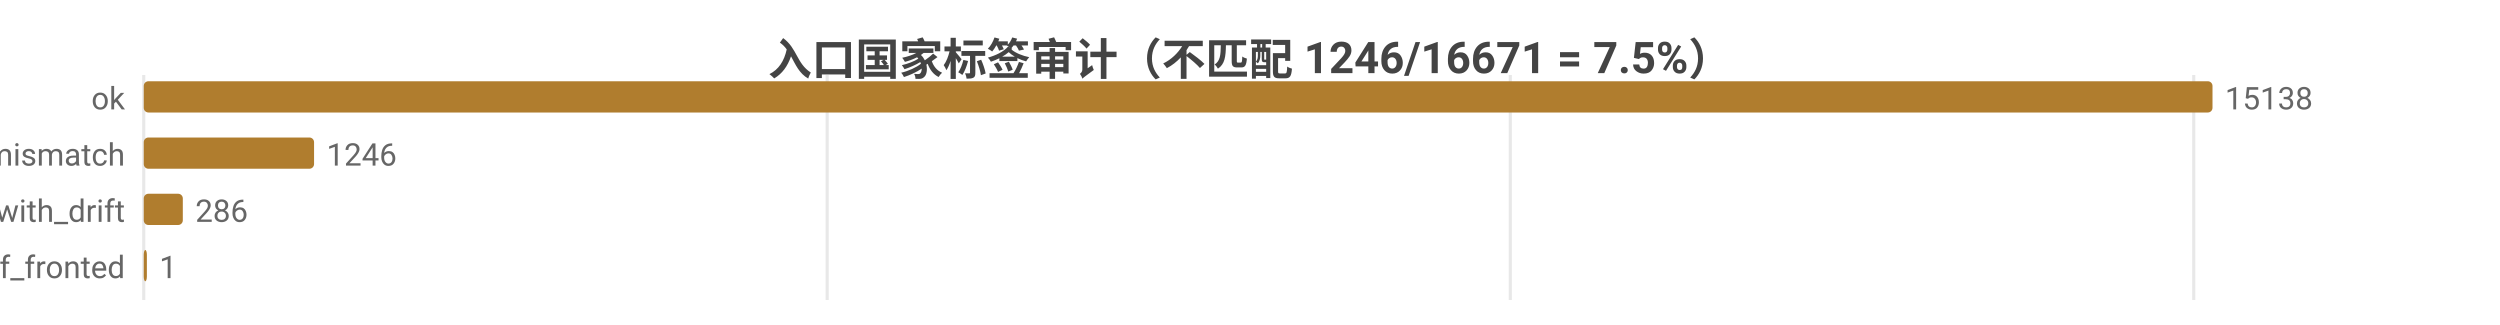
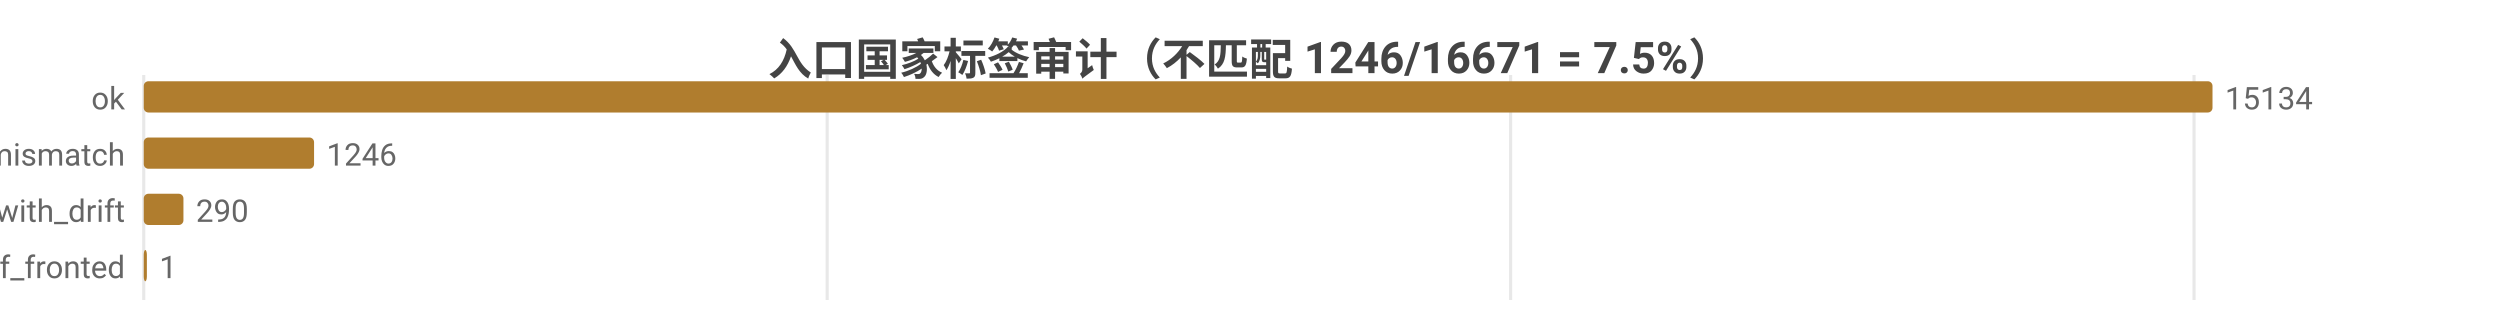
<svg xmlns="http://www.w3.org/2000/svg" width="800" height="104" viewBox="0 0 800 104">
  <rect width="800" height="104" fill="#ffffff" />
  <style>text{font-family:system-ui,-apple-system,'Segoe UI',Roboto,'PingFang SC','Microsoft YaHei','Noto Sans CJK SC',sans-serif}.g{stroke:#e8e8e8;stroke-width:1}.a{stroke:#999;stroke-width:1}.t{font-size:10px;fill:#666}.m{font-size:10px;text-anchor:middle;fill:#666}.e{font-size:10px;text-anchor:end;fill:#666}.l{font-size:11px;fill:#333}.tt{font-size:14px;font-weight:600;text-anchor:middle;fill:#444}.em{font-size:13px;text-anchor:middle;fill:#999}</style>
  <text class="tt" x="400.0" y="24">入口国家标签审计（不匹配 1246/16671 = 7.5%）</text>
  <line class="g" x1="46" y1="24" x2="46" y2="96" />
  <line class="g" x1="264.7" y1="24" x2="264.7" y2="96" />
-   <line class="g" x1="483.3" y1="24" x2="483.3" y2="96" />
-   <line class="g" x1="702.0" y1="24" x2="702.0" y2="96" />
+   <line class="g" x1="483.4" y1="24" x2="483.4" y2="96" />
+   <line class="g" x1="702.1" y1="24" x2="702.1" y2="96" />
  <text class="e" x="40" y="35">ok</text>
  <rect x="46" y="26" width="662" height="10" fill="#b07d2e" rx="1.5" />
-   <text class="t" x="712" y="35">15138</text>
+   <text class="t" x="712" y="35">15134</text>
  <text class="e" x="40" y="53">tag_mismatch</text>
  <rect x="46" y="44" width="54.5" height="10" fill="#b07d2e" rx="1.5" />
  <text class="t" x="104.5" y="53">1246</text>
  <text class="e" x="40" y="71">ok_with_drift</text>
-   <rect x="46" y="62" width="12.5" height="10" fill="#b07d2e" rx="1.5" />
-   <text class="t" x="62.5" y="71">286</text>
+   <rect x="46" y="62" width="12.7" height="10" fill="#b07d2e" rx="1.5" />
+   <text class="t" x="62.7" y="71">290</text>
  <text class="e" x="40" y="89">cf_fronted</text>
  <rect x="46" y="80" width="1" height="10" fill="#b07d2e" rx="1.5" />
  <text class="t" x="51" y="89">1</text>
</svg>
